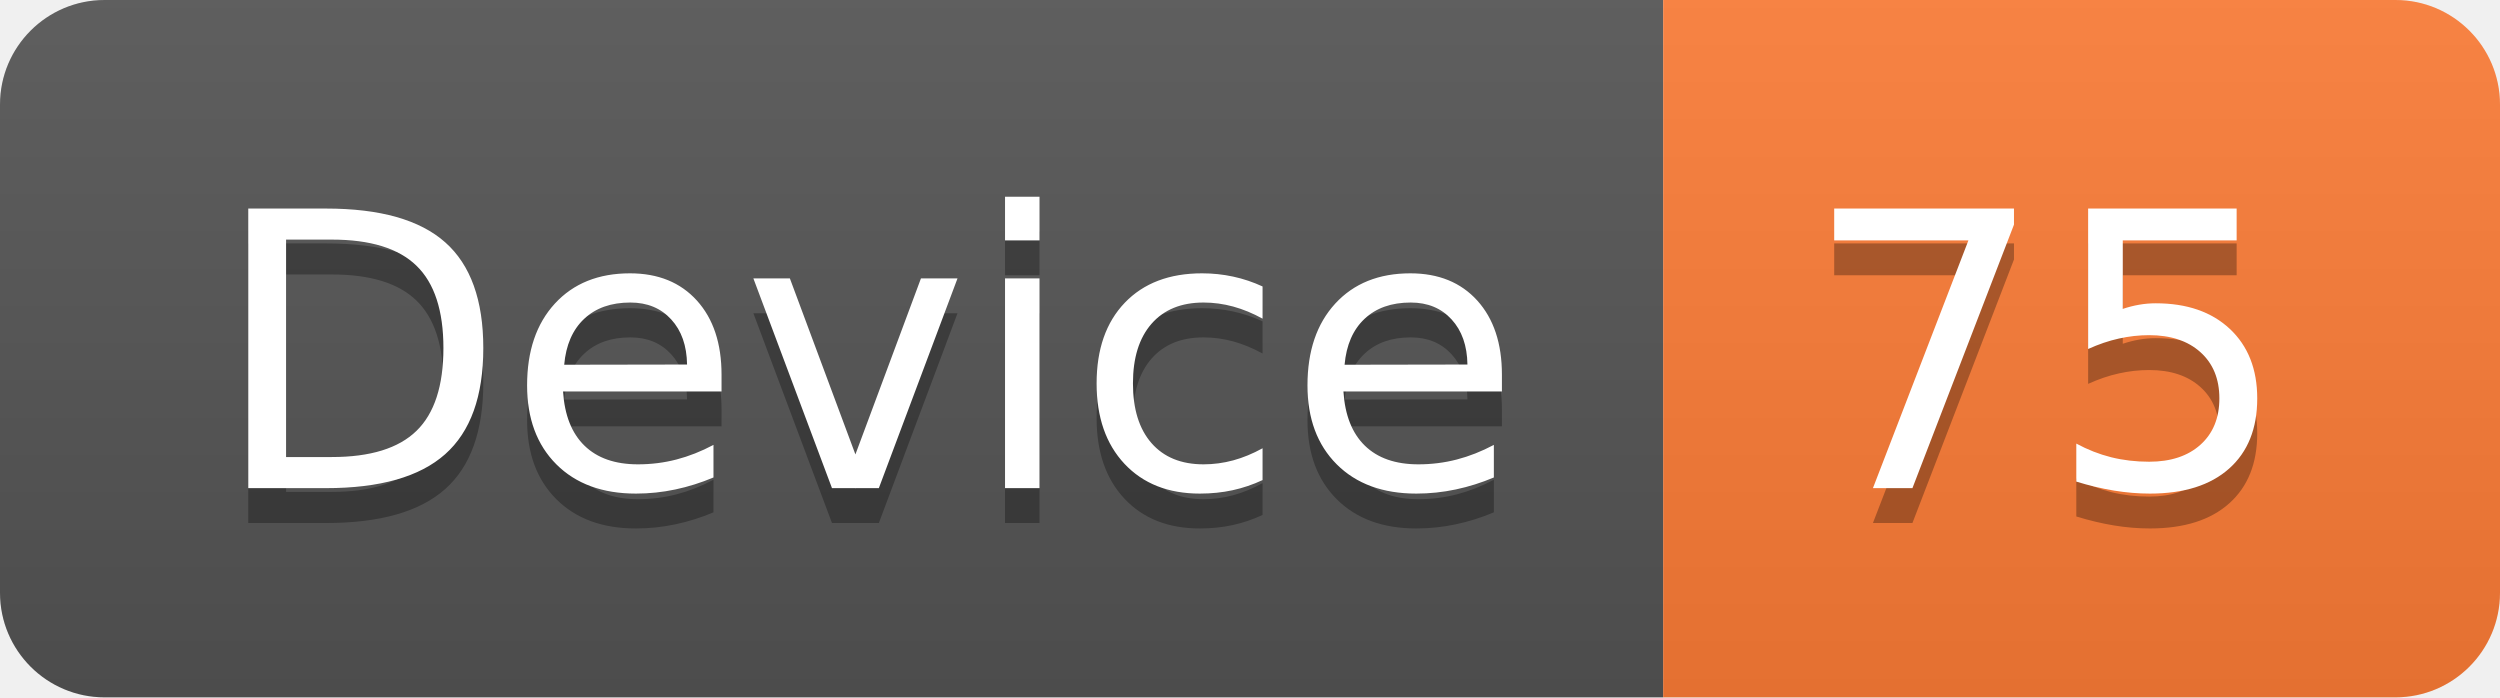
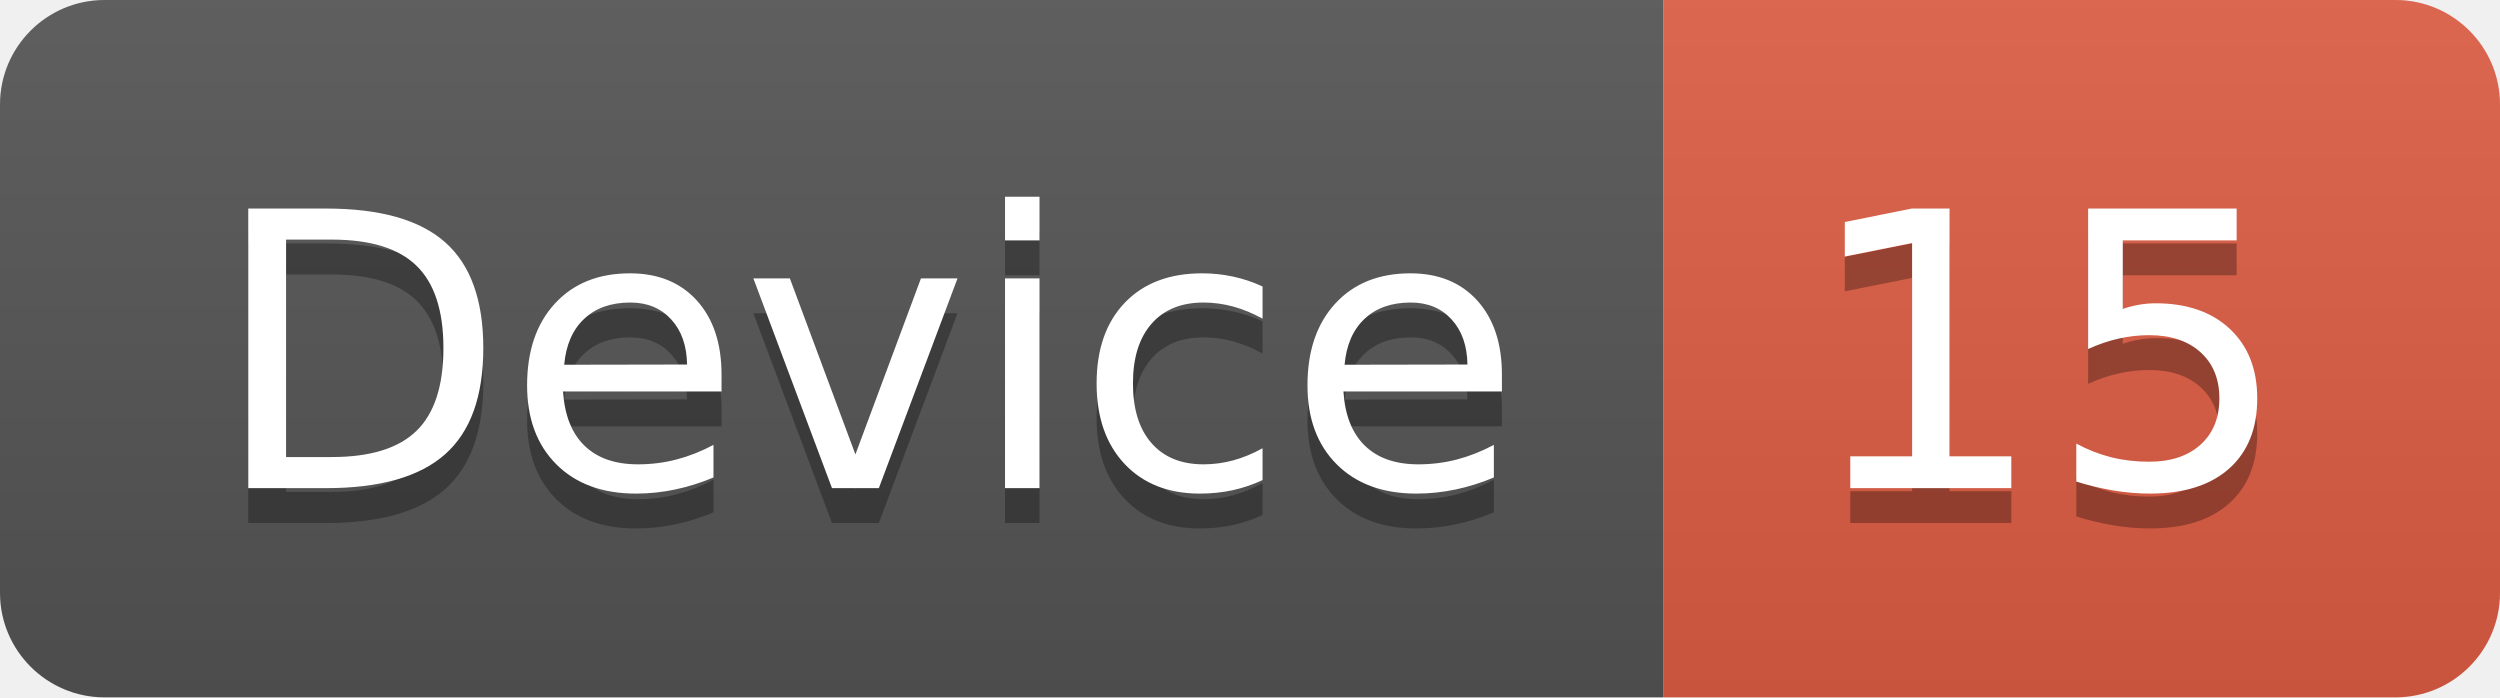
<svg xmlns="http://www.w3.org/2000/svg" width="71.7" height="20">
  <linearGradient id="smooth" x2="0" y2="100%">
    <stop offset="0" stop-color="#bbb" stop-opacity=".1" />
    <stop offset="1" stop-opacity=".1" />
  </linearGradient>
  <clipPath id="round">
    <rect width="71.7" height="20" rx="3" fill="#fff" />
  </clipPath>
  <g clip-path="url(#round)">
    <rect width="47.7" height="20" fill="#555" />
-     <rect x="47.7" width="24.0" height="20" fill="#fe7d37" />
+     <rect x="47.7" width="24.0" height="20" fill="#e05d44" />
    <rect width="71.7" height="20" fill="url(#smooth)" />
  </g>
  <g fill="#fff" text-anchor="middle" font-family="DejaVu Sans,Verdana,Geneva,sans-serif" font-size="110">
    <text x="248.5" y="150" fill="#010101" fill-opacity=".3" transform="scale(0.1)" textLength="377.0" lengthAdjust="spacing">Device</text>
    <text x="248.5" y="140" transform="scale(0.1)" textLength="377.0" lengthAdjust="spacing">Device</text>
-     <text x="587.0" y="150" fill="#010101" fill-opacity=".3" transform="scale(0.1)" textLength="140.0" lengthAdjust="spacing">75</text>
-     <text x="587.0" y="140" transform="scale(0.1)" textLength="140.0" lengthAdjust="spacing">75</text>
+     <text x="587.0" y="150" fill="#010101" fill-opacity=".3" transform="scale(0.1)" textLength="140.0" lengthAdjust="spacing">15</text>
+     <text x="587.0" y="140" transform="scale(0.1)" textLength="140.0" lengthAdjust="spacing">15</text>
  </g>
</svg>
